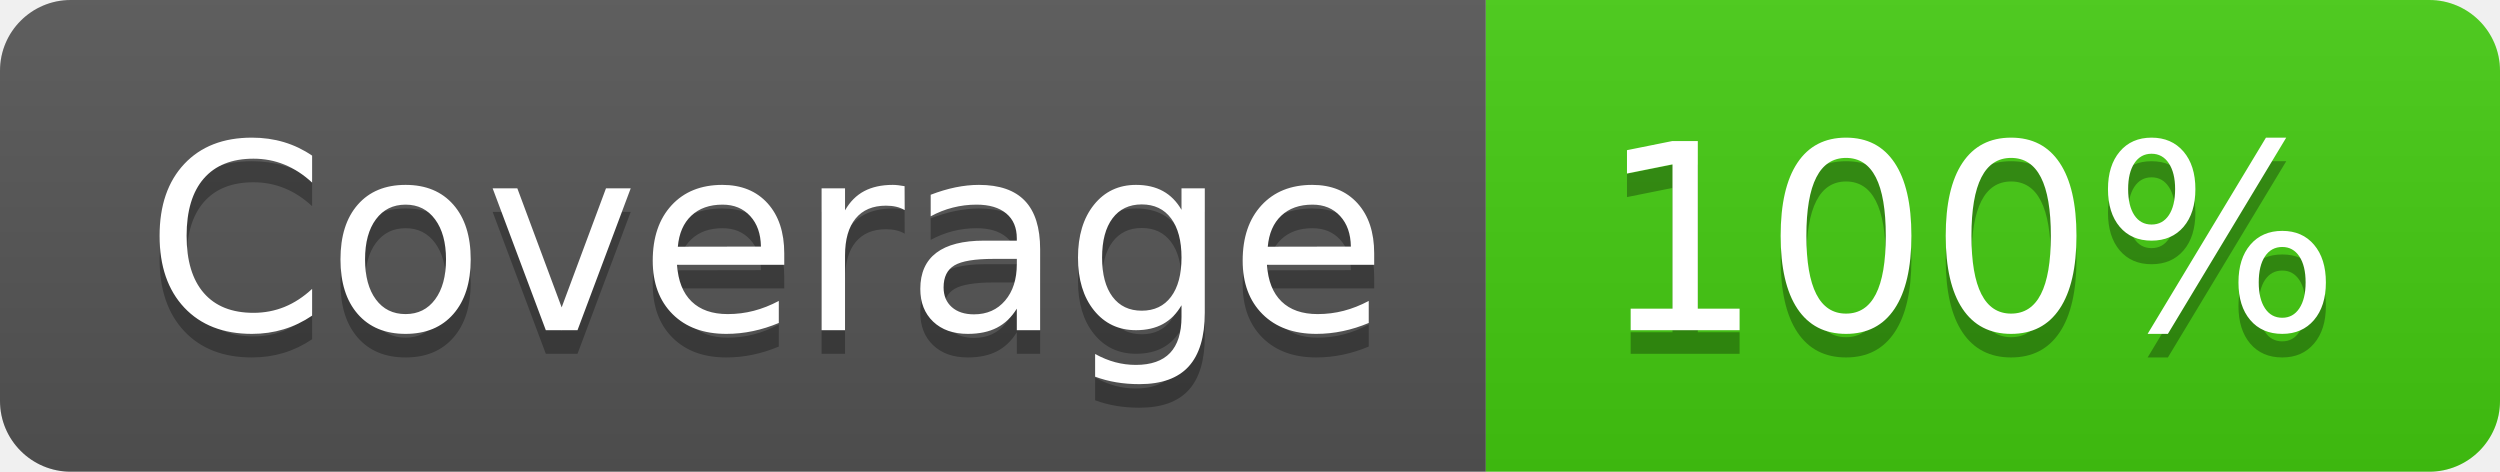
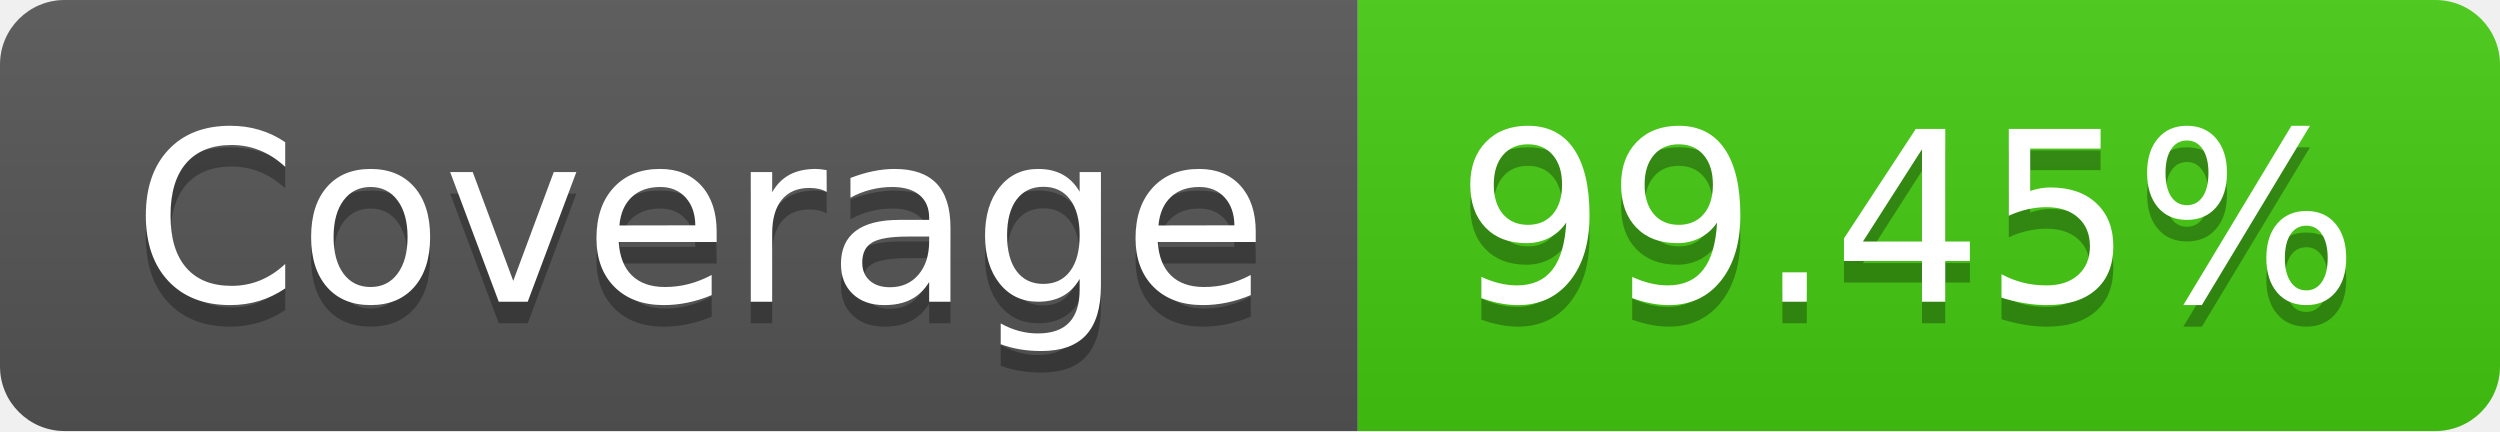
- <svg xmlns="http://www.w3.org/2000/svg" width="106" height="20" role="img" aria-label="Coverage: 100%">
+ <svg xmlns="http://www.w3.org/2000/svg" width="116" height="20" role="img" aria-label="Coverage: 99.45%">
  <linearGradient id="s" x2="0" y2="100%">
    <stop offset="0" stop-color="#bbb" stop-opacity=".1" />
    <stop offset="1" stop-opacity=".1" />
  </linearGradient>
  <clipPath id="r">
-     <rect width="106" height="20" rx="3" fill="#fff" />
+     <rect width="116" height="20" rx="3" fill="#fff" />
  </clipPath>
  <g clip-path="url(#r)">
    <rect width="63" height="20" fill="#555" />
-     <rect x="63" width="43" height="20" fill="#4c1" />
-     <rect width="106" height="20" fill="url(#s)" />
+     <rect x="63" width="53" height="20" fill="#4c1" />
+     <rect width="116" height="20" fill="url(#s)" />
  </g>
  <g fill="#fff" text-anchor="middle" font-family="Verdana,Geneva,DejaVu Sans,sans-serif" text-rendering="geometricPrecision" font-size="110">
    <text aria-hidden="true" x="325" y="150" fill="#010101" fill-opacity=".3" transform="scale(.1)" textLength="530">Coverage</text>
    <text x="325" y="140" transform="scale(.1)" fill="#fff" textLength="530">Coverage</text>
-     <text aria-hidden="true" x="835" y="150" fill="#010101" fill-opacity=".3" transform="scale(.1)" textLength="330">100%</text>
-     <text x="835" y="140" transform="scale(.1)" fill="#fff" textLength="330">100%</text>
+     <text aria-hidden="true" x="885" y="150" fill="#010101" fill-opacity=".3" transform="scale(.1)" textLength="430">99.45%</text>
+     <text x="885" y="140" transform="scale(.1)" fill="#fff" textLength="430">99.45%</text>
  </g>
</svg>
